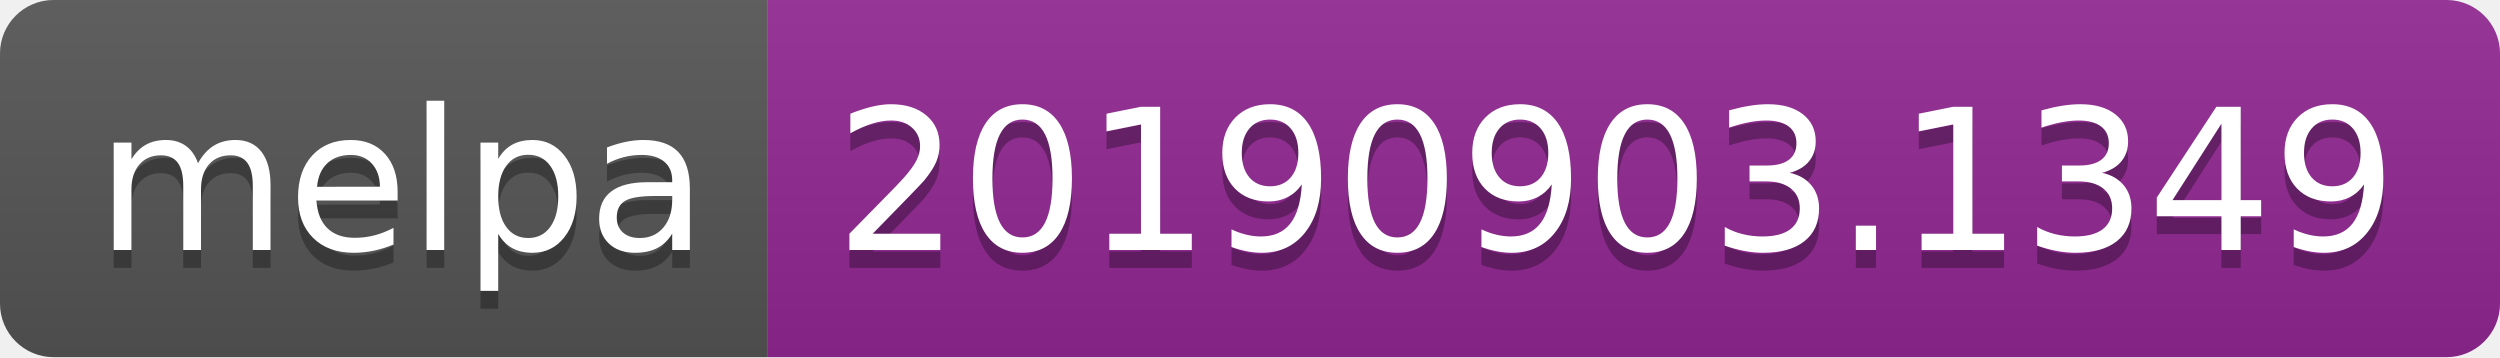
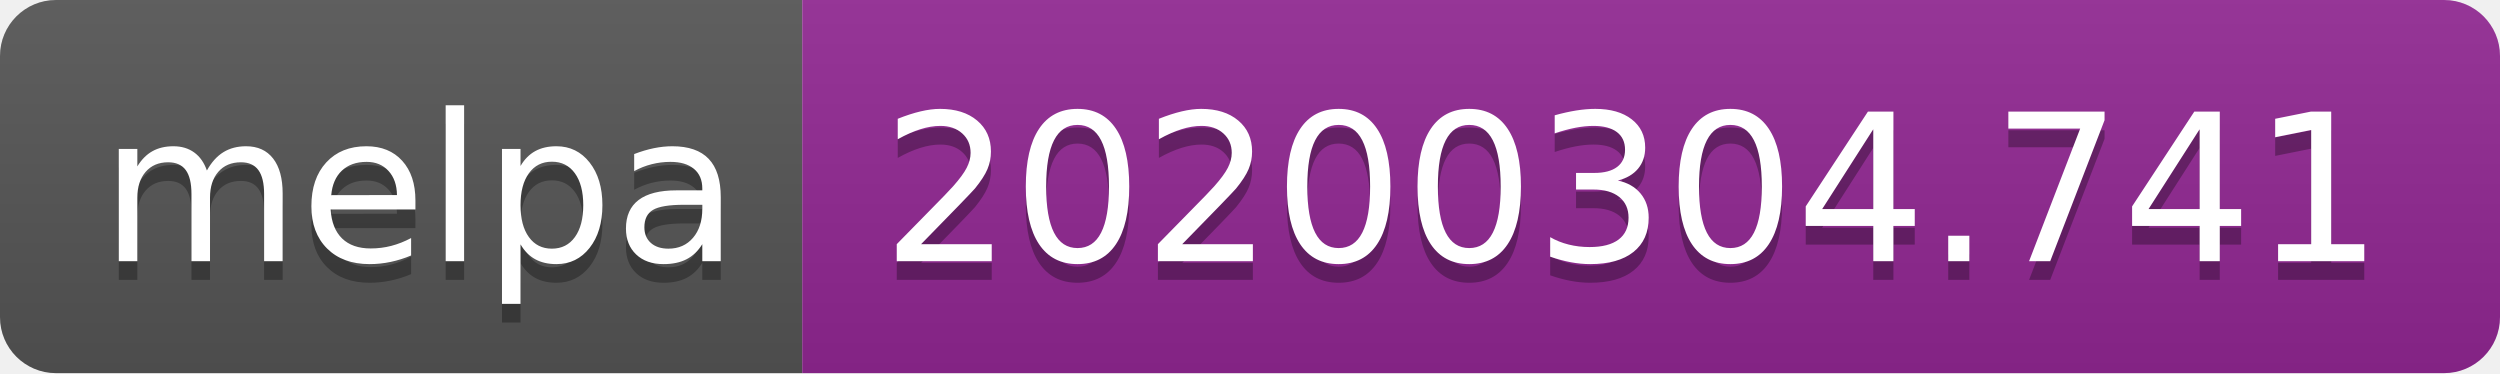
- <svg xmlns="http://www.w3.org/2000/svg" width="140" height="20">
+ <svg xmlns="http://www.w3.org/2000/svg" width="134" height="20">
  <linearGradient id="b" x2="0" y2="100%">
    <stop offset="0" stop-color="#bbb" stop-opacity=".1" />
    <stop offset="1" stop-opacity=".1" />
  </linearGradient>
  <clipPath id="a">
-     <rect width="140" height="20" rx="3" fill="#fff" />
+     <rect width="134" height="20" rx="3" fill="#fff" />
  </clipPath>
  <g clip-path="url(#a)">
    <path fill="#555" d="M0 0h43v20H0z" />
-     <path fill="#922793" d="M43 0h97v20H43z" />
-     <path fill="url(#b)" d="M0 0h140v20H0z" />
+     <path fill="#922793" d="M43 0h91v20H43z" />
+     <path fill="url(#b)" d="M0 0h134v20H0z" />
  </g>
  <g fill="#fff" text-anchor="middle" font-family="DejaVu Sans,Verdana,Geneva,sans-serif" font-size="110">
    <text x="225" y="150" fill="#010101" fill-opacity=".3" transform="scale(.1)" textLength="330">melpa</text>
    <text x="225" y="140" transform="scale(.1)" textLength="330">melpa</text>
-     <text x="905" y="150" fill="#010101" fill-opacity=".3" transform="scale(.1)" textLength="870">20190903.1349</text>
-     <text x="905" y="140" transform="scale(.1)" textLength="870">20190903.1349</text>
+     <text x="875" y="150" fill="#010101" fill-opacity=".3" transform="scale(.1)" textLength="810">20200304.741</text>
+     <text x="875" y="140" transform="scale(.1)" textLength="810">20200304.741</text>
  </g>
</svg>
